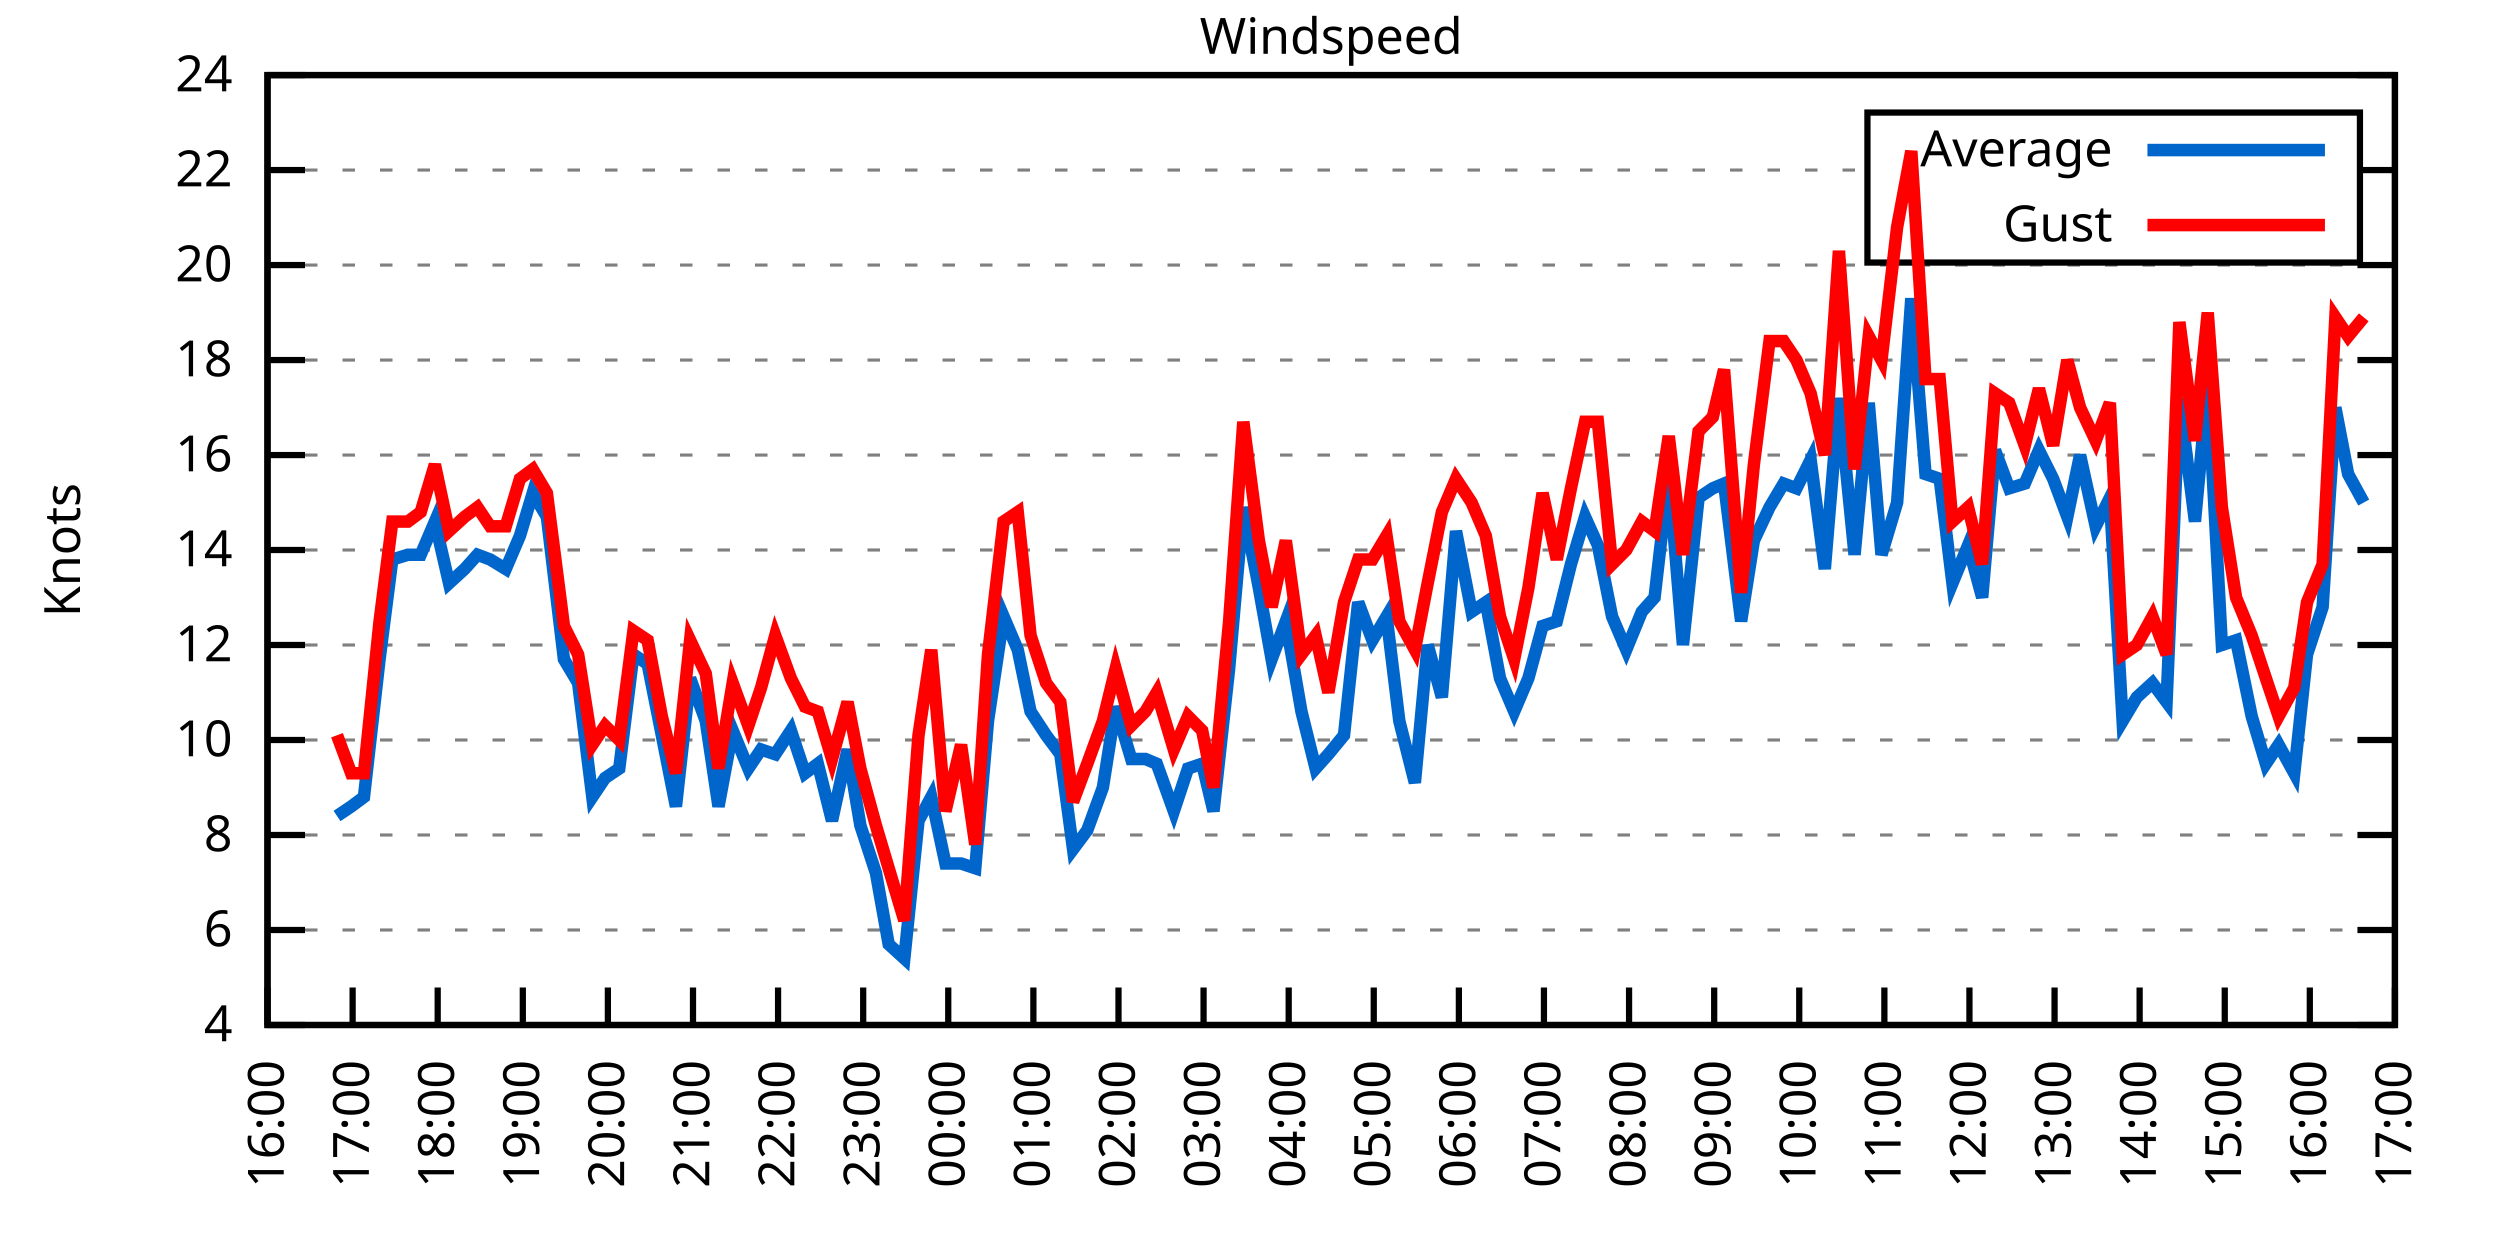
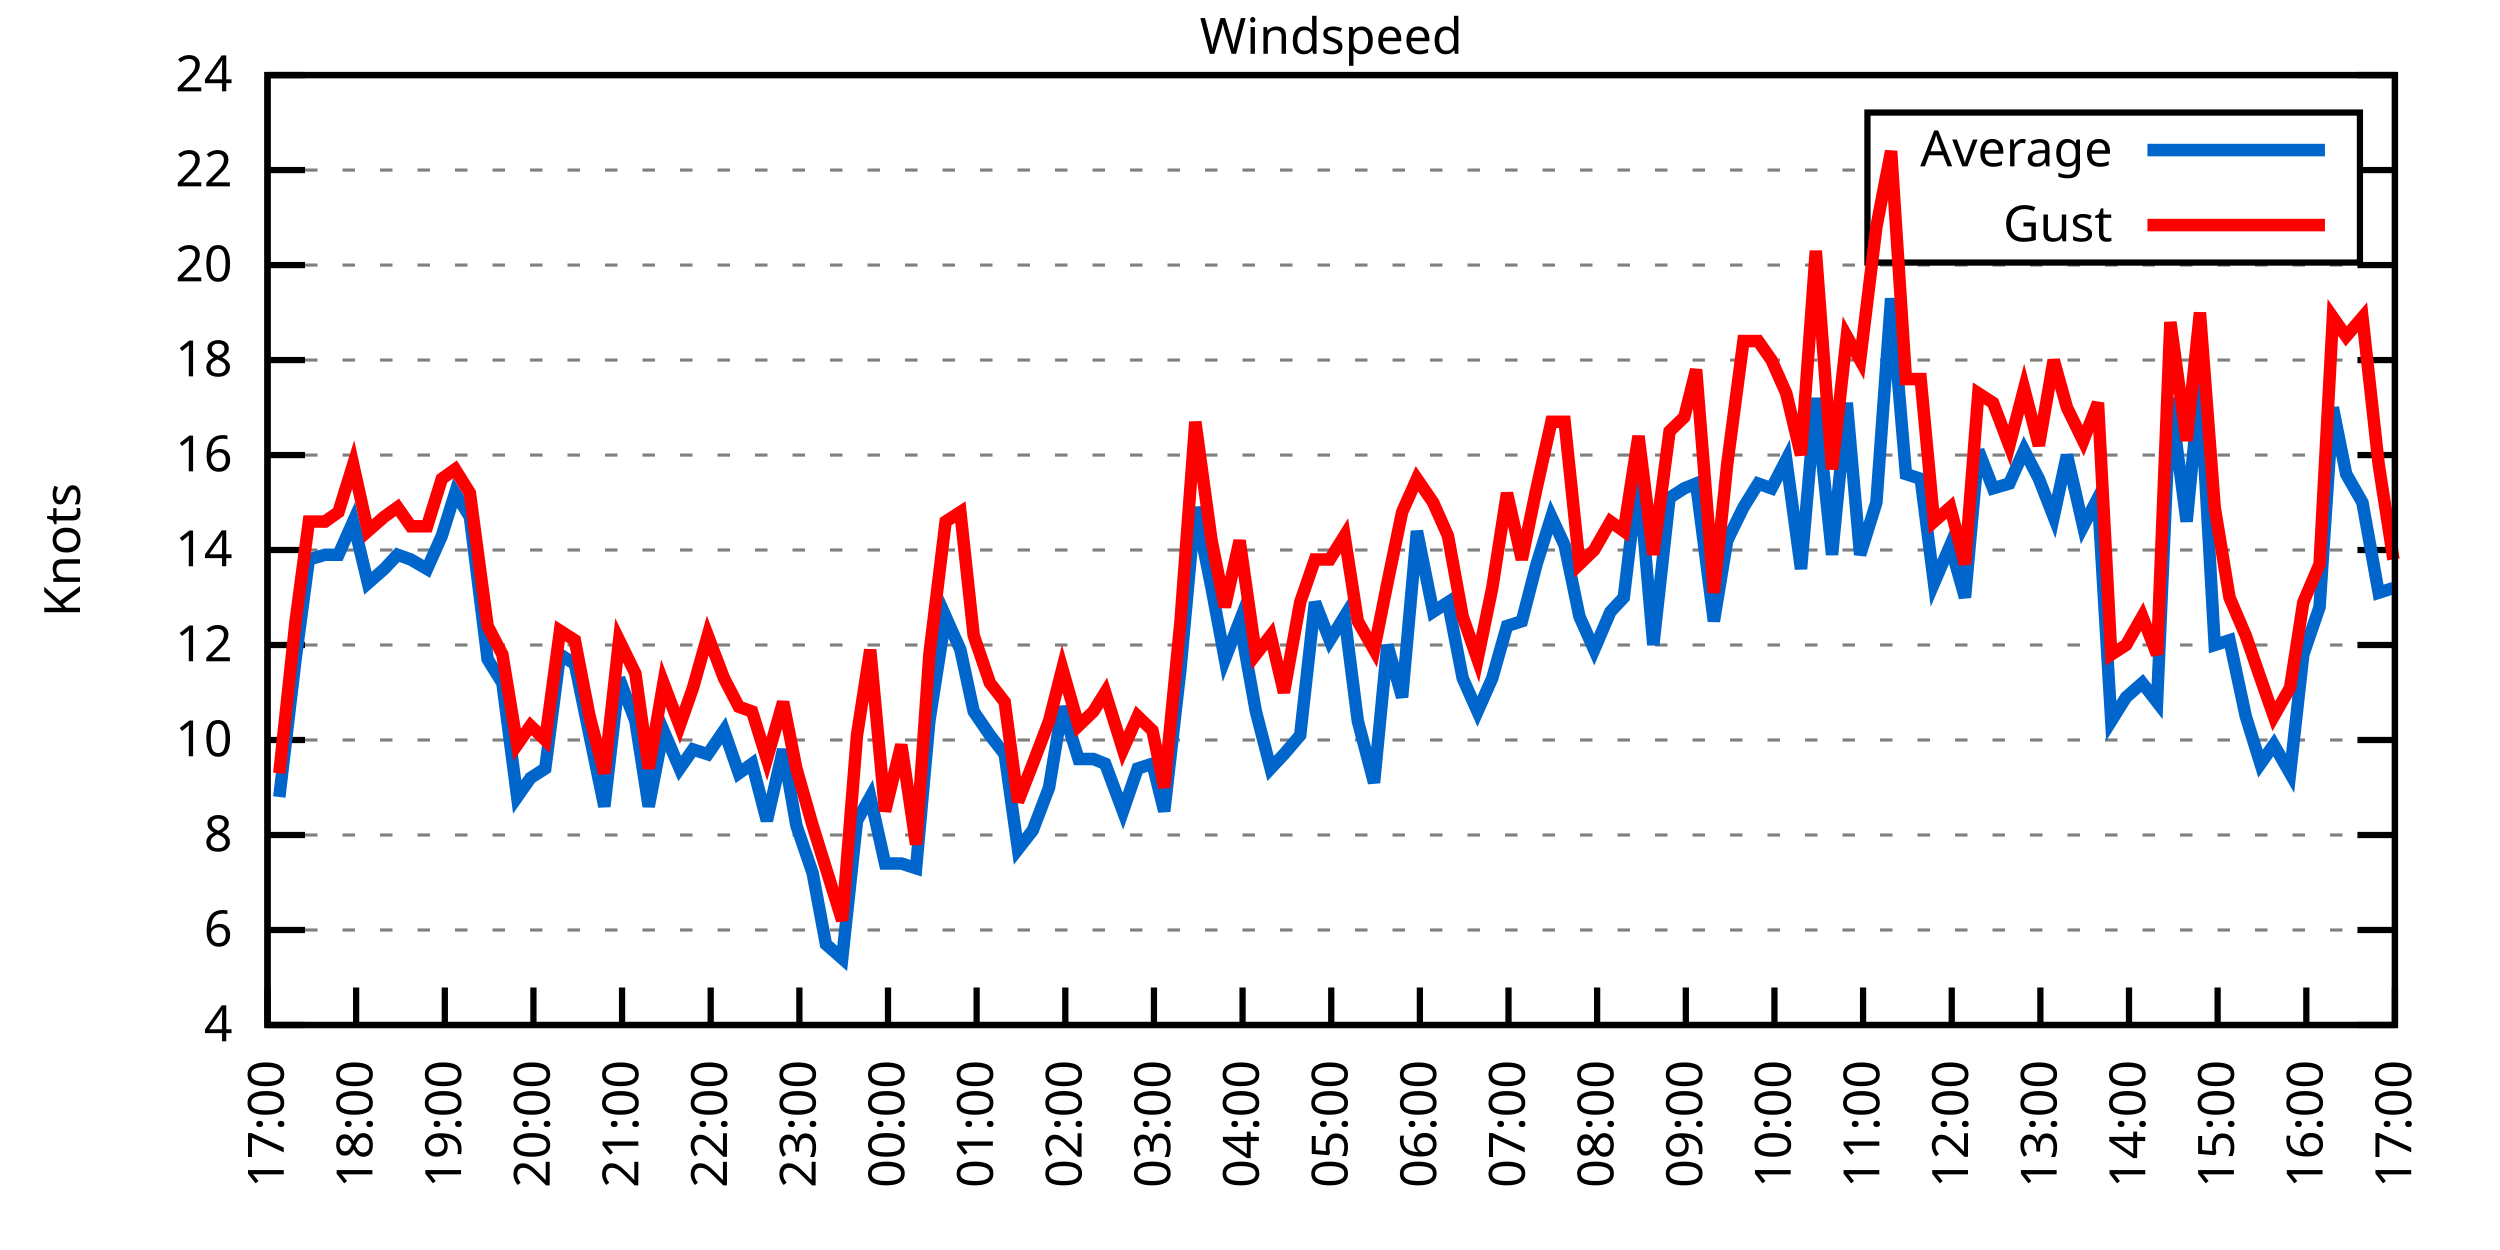
<svg xmlns="http://www.w3.org/2000/svg" xmlns:xlink="http://www.w3.org/1999/xlink" width="400" height="200" viewBox="0 0 400 200">
  <g id="gnuplot_canvas">
    <rect x="0" y="0" width="400" height="200" fill="none" />
    <defs>
      <circle id="gpDot" r="0.5" stroke-width="0.5" stroke="currentColor" />
      <path id="gpPt0" stroke-width="0.333" stroke="currentColor" d="M-1,0 h2 M0,-1 v2" />
      <path id="gpPt1" stroke-width="0.333" stroke="currentColor" d="M-1,-1 L1,1 M1,-1 L-1,1" />
      <path id="gpPt2" stroke-width="0.333" stroke="currentColor" d="M-1,0 L1,0 M0,-1 L0,1 M-1,-1 L1,1 M-1,1 L1,-1" />
      <rect id="gpPt3" stroke-width="0.333" stroke="currentColor" x="-1" y="-1" width="2" height="2" />
      <rect id="gpPt4" stroke-width="0.333" stroke="currentColor" fill="currentColor" x="-1" y="-1" width="2" height="2" />
      <circle id="gpPt5" stroke-width="0.333" stroke="currentColor" cx="0" cy="0" r="1" />
      <use xlink:href="#gpPt5" id="gpPt6" fill="currentColor" stroke="none" />
      <path id="gpPt7" stroke-width="0.333" stroke="currentColor" d="M0,-1.33 L-1.33,0.67 L1.33,0.67 z" />
      <use xlink:href="#gpPt7" id="gpPt8" fill="currentColor" stroke="none" />
      <use xlink:href="#gpPt7" id="gpPt9" stroke="currentColor" transform="rotate(180)" />
      <use xlink:href="#gpPt9" id="gpPt10" fill="currentColor" stroke="none" />
      <use xlink:href="#gpPt3" id="gpPt11" stroke="currentColor" transform="rotate(45)" />
      <use xlink:href="#gpPt11" id="gpPt12" fill="currentColor" stroke="none" />
      <path id="gpPt13" stroke-width="0.333" stroke="currentColor" d="M0,1.330 L1.265,0.411 L0.782,-1.067 L-0.782,-1.076 L-1.265,0.411 z" />
      <use xlink:href="#gpPt13" id="gpPt14" fill="currentColor" stroke="none" />
      <filter id="textbox" filterUnits="objectBoundingBox" x="0" y="0" height="1" width="1">
        <feFlood flood-color="white" flood-opacity="1" result="bgnd" />
        <feComposite in="SourceGraphic" in2="bgnd" operator="atop" />
      </filter>
      <filter id="greybox" filterUnits="objectBoundingBox" x="0" y="0" height="1" width="1">
        <feFlood flood-color="lightgrey" flood-opacity="1" result="grey" />
        <feComposite in="SourceGraphic" in2="grey" operator="atop" />
      </filter>
    </defs>
    <g fill="none" color="white" stroke="currentColor" stroke-width="1.00" stroke-linecap="butt" stroke-linejoin="miter">
</g>
    <g fill="none" color="black" stroke="currentColor" stroke-width="1.00" stroke-linecap="butt" stroke-linejoin="miter">
      <g stroke="none" shape-rendering="crispEdges">
        <polygon fill="rgb(255, 255, 255)" points="42.80,164.00 383.18,164.00 383.18,12.02 42.80,12.02 " />
      </g>
    </g>
    <g fill="none" color="black" stroke="currentColor" stroke-width="1.00" stroke-linecap="butt" stroke-linejoin="miter">
</g>
    <g fill="none" color="black" stroke="black" stroke-width="0.50" stroke-linecap="butt" stroke-linejoin="miter">
</g>
    <g fill="none" color="gray" stroke="currentColor" stroke-width="0.50" stroke-linecap="butt" stroke-linejoin="miter">
      <path stroke="gray" stroke-dasharray="2,4" class="gridline" d="M42.80,164.00 L383.19,164.00  " />
    </g>
    <g fill="none" color="gray" stroke="gray" stroke-width="1.00" stroke-linecap="butt" stroke-linejoin="miter">
</g>
    <g fill="none" color="black" stroke="currentColor" stroke-width="1.00" stroke-linecap="butt" stroke-linejoin="miter">
      <path stroke="black" d="M42.80,164.00 L48.80,164.00 M383.19,164.00 L377.19,164.00  " />
      <g transform="translate(37.20,166.60)" stroke="none" fill="black" font-family="Sans" font-size="8.00" text-anchor="end">
        <text>
          <tspan font-family="Sans"> 4</tspan>
        </text>
      </g>
    </g>
    <g fill="none" color="black" stroke="currentColor" stroke-width="1.00" stroke-linecap="butt" stroke-linejoin="miter">
</g>
    <g fill="none" color="black" stroke="black" stroke-width="0.50" stroke-linecap="butt" stroke-linejoin="miter">
</g>
    <g fill="none" color="gray" stroke="currentColor" stroke-width="0.50" stroke-linecap="butt" stroke-linejoin="miter">
      <path stroke="gray" stroke-dasharray="2,4" class="gridline" d="M42.80,148.80 L383.19,148.80  " />
    </g>
    <g fill="none" color="gray" stroke="gray" stroke-width="1.00" stroke-linecap="butt" stroke-linejoin="miter">
</g>
    <g fill="none" color="black" stroke="currentColor" stroke-width="1.00" stroke-linecap="butt" stroke-linejoin="miter">
      <path stroke="black" d="M42.80,148.80 L48.80,148.80 M383.19,148.80 L377.19,148.80  " />
      <g transform="translate(37.20,151.40)" stroke="none" fill="black" font-family="Sans" font-size="8.00" text-anchor="end">
        <text>
          <tspan font-family="Sans"> 6</tspan>
        </text>
      </g>
    </g>
    <g fill="none" color="black" stroke="currentColor" stroke-width="1.00" stroke-linecap="butt" stroke-linejoin="miter">
</g>
    <g fill="none" color="black" stroke="black" stroke-width="0.50" stroke-linecap="butt" stroke-linejoin="miter">
</g>
    <g fill="none" color="gray" stroke="currentColor" stroke-width="0.50" stroke-linecap="butt" stroke-linejoin="miter">
      <path stroke="gray" stroke-dasharray="2,4" class="gridline" d="M42.80,133.60 L383.19,133.60  " />
    </g>
    <g fill="none" color="gray" stroke="gray" stroke-width="1.00" stroke-linecap="butt" stroke-linejoin="miter">
</g>
    <g fill="none" color="black" stroke="currentColor" stroke-width="1.00" stroke-linecap="butt" stroke-linejoin="miter">
      <path stroke="black" d="M42.80,133.60 L48.80,133.60 M383.19,133.60 L377.19,133.60  " />
      <g transform="translate(37.20,136.20)" stroke="none" fill="black" font-family="Sans" font-size="8.00" text-anchor="end">
        <text>
          <tspan font-family="Sans"> 8</tspan>
        </text>
      </g>
    </g>
    <g fill="none" color="black" stroke="currentColor" stroke-width="1.00" stroke-linecap="butt" stroke-linejoin="miter">
</g>
    <g fill="none" color="black" stroke="black" stroke-width="0.50" stroke-linecap="butt" stroke-linejoin="miter">
</g>
    <g fill="none" color="gray" stroke="currentColor" stroke-width="0.50" stroke-linecap="butt" stroke-linejoin="miter">
      <path stroke="gray" stroke-dasharray="2,4" class="gridline" d="M42.80,118.40 L383.19,118.40  " />
    </g>
    <g fill="none" color="gray" stroke="gray" stroke-width="1.00" stroke-linecap="butt" stroke-linejoin="miter">
</g>
    <g fill="none" color="black" stroke="currentColor" stroke-width="1.00" stroke-linecap="butt" stroke-linejoin="miter">
      <path stroke="black" d="M42.80,118.40 L48.80,118.40 M383.19,118.40 L377.19,118.40  " />
      <g transform="translate(37.20,121.00)" stroke="none" fill="black" font-family="Sans" font-size="8.00" text-anchor="end">
        <text>
          <tspan font-family="Sans"> 10</tspan>
        </text>
      </g>
    </g>
    <g fill="none" color="black" stroke="currentColor" stroke-width="1.00" stroke-linecap="butt" stroke-linejoin="miter">
</g>
    <g fill="none" color="black" stroke="black" stroke-width="0.50" stroke-linecap="butt" stroke-linejoin="miter">
</g>
    <g fill="none" color="gray" stroke="currentColor" stroke-width="0.50" stroke-linecap="butt" stroke-linejoin="miter">
      <path stroke="gray" stroke-dasharray="2,4" class="gridline" d="M42.80,103.20 L383.19,103.20  " />
    </g>
    <g fill="none" color="gray" stroke="gray" stroke-width="1.00" stroke-linecap="butt" stroke-linejoin="miter">
</g>
    <g fill="none" color="black" stroke="currentColor" stroke-width="1.00" stroke-linecap="butt" stroke-linejoin="miter">
      <path stroke="black" d="M42.80,103.20 L48.80,103.20 M383.19,103.20 L377.19,103.20  " />
      <g transform="translate(37.20,105.80)" stroke="none" fill="black" font-family="Sans" font-size="8.00" text-anchor="end">
        <text>
          <tspan font-family="Sans"> 12</tspan>
        </text>
      </g>
    </g>
    <g fill="none" color="black" stroke="currentColor" stroke-width="1.00" stroke-linecap="butt" stroke-linejoin="miter">
</g>
    <g fill="none" color="black" stroke="black" stroke-width="0.50" stroke-linecap="butt" stroke-linejoin="miter">
</g>
    <g fill="none" color="gray" stroke="currentColor" stroke-width="0.50" stroke-linecap="butt" stroke-linejoin="miter">
      <path stroke="gray" stroke-dasharray="2,4" class="gridline" d="M42.80,88.00 L383.19,88.00  " />
    </g>
    <g fill="none" color="gray" stroke="gray" stroke-width="1.00" stroke-linecap="butt" stroke-linejoin="miter">
</g>
    <g fill="none" color="black" stroke="currentColor" stroke-width="1.00" stroke-linecap="butt" stroke-linejoin="miter">
      <path stroke="black" d="M42.80,88.00 L48.80,88.00 M383.19,88.00 L377.19,88.00  " />
      <g transform="translate(37.20,90.60)" stroke="none" fill="black" font-family="Sans" font-size="8.00" text-anchor="end">
        <text>
          <tspan font-family="Sans"> 14</tspan>
        </text>
      </g>
    </g>
    <g fill="none" color="black" stroke="currentColor" stroke-width="1.00" stroke-linecap="butt" stroke-linejoin="miter">
</g>
    <g fill="none" color="black" stroke="black" stroke-width="0.50" stroke-linecap="butt" stroke-linejoin="miter">
</g>
    <g fill="none" color="gray" stroke="currentColor" stroke-width="0.50" stroke-linecap="butt" stroke-linejoin="miter">
      <path stroke="gray" stroke-dasharray="2,4" class="gridline" d="M42.80,72.81 L383.19,72.81  " />
    </g>
    <g fill="none" color="gray" stroke="gray" stroke-width="1.00" stroke-linecap="butt" stroke-linejoin="miter">
</g>
    <g fill="none" color="black" stroke="currentColor" stroke-width="1.00" stroke-linecap="butt" stroke-linejoin="miter">
      <path stroke="black" d="M42.80,72.81 L48.80,72.81 M383.19,72.81 L377.19,72.81  " />
      <g transform="translate(37.20,75.41)" stroke="none" fill="black" font-family="Sans" font-size="8.00" text-anchor="end">
        <text>
          <tspan font-family="Sans"> 16</tspan>
        </text>
      </g>
    </g>
    <g fill="none" color="black" stroke="currentColor" stroke-width="1.00" stroke-linecap="butt" stroke-linejoin="miter">
</g>
    <g fill="none" color="black" stroke="black" stroke-width="0.50" stroke-linecap="butt" stroke-linejoin="miter">
</g>
    <g fill="none" color="gray" stroke="currentColor" stroke-width="0.50" stroke-linecap="butt" stroke-linejoin="miter">
      <path stroke="gray" stroke-dasharray="2,4" class="gridline" d="M42.80,57.61 L383.19,57.61  " />
    </g>
    <g fill="none" color="gray" stroke="gray" stroke-width="1.00" stroke-linecap="butt" stroke-linejoin="miter">
</g>
    <g fill="none" color="black" stroke="currentColor" stroke-width="1.00" stroke-linecap="butt" stroke-linejoin="miter">
      <path stroke="black" d="M42.80,57.61 L48.80,57.61 M383.19,57.61 L377.19,57.61  " />
      <g transform="translate(37.20,60.21)" stroke="none" fill="black" font-family="Sans" font-size="8.00" text-anchor="end">
        <text>
          <tspan font-family="Sans"> 18</tspan>
        </text>
      </g>
    </g>
    <g fill="none" color="black" stroke="currentColor" stroke-width="1.00" stroke-linecap="butt" stroke-linejoin="miter">
</g>
    <g fill="none" color="black" stroke="black" stroke-width="0.50" stroke-linecap="butt" stroke-linejoin="miter">
</g>
    <g fill="none" color="gray" stroke="currentColor" stroke-width="0.50" stroke-linecap="butt" stroke-linejoin="miter">
      <path stroke="gray" stroke-dasharray="2,4" class="gridline" d="M42.80,42.41 L383.19,42.41  " />
    </g>
    <g fill="none" color="gray" stroke="gray" stroke-width="1.00" stroke-linecap="butt" stroke-linejoin="miter">
</g>
    <g fill="none" color="black" stroke="currentColor" stroke-width="1.00" stroke-linecap="butt" stroke-linejoin="miter">
      <path stroke="black" d="M42.80,42.41 L48.80,42.41 M383.19,42.41 L377.19,42.41  " />
      <g transform="translate(37.20,45.01)" stroke="none" fill="black" font-family="Sans" font-size="8.00" text-anchor="end">
        <text>
          <tspan font-family="Sans"> 20</tspan>
        </text>
      </g>
    </g>
    <g fill="none" color="black" stroke="currentColor" stroke-width="1.00" stroke-linecap="butt" stroke-linejoin="miter">
</g>
    <g fill="none" color="black" stroke="black" stroke-width="0.50" stroke-linecap="butt" stroke-linejoin="miter">
</g>
    <g fill="none" color="gray" stroke="currentColor" stroke-width="0.50" stroke-linecap="butt" stroke-linejoin="miter">
      <path stroke="gray" stroke-dasharray="2,4" class="gridline" d="M42.80,27.21 L298.79,27.21 M377.59,27.21 L383.19,27.21  " />
    </g>
    <g fill="none" color="gray" stroke="gray" stroke-width="1.00" stroke-linecap="butt" stroke-linejoin="miter">
</g>
    <g fill="none" color="black" stroke="currentColor" stroke-width="1.00" stroke-linecap="butt" stroke-linejoin="miter">
      <path stroke="black" d="M42.80,27.21 L48.80,27.21 M383.19,27.21 L377.19,27.21  " />
      <g transform="translate(37.20,29.81)" stroke="none" fill="black" font-family="Sans" font-size="8.00" text-anchor="end">
        <text>
          <tspan font-family="Sans"> 22</tspan>
        </text>
      </g>
    </g>
    <g fill="none" color="black" stroke="currentColor" stroke-width="1.00" stroke-linecap="butt" stroke-linejoin="miter">
</g>
    <g fill="none" color="black" stroke="black" stroke-width="0.50" stroke-linecap="butt" stroke-linejoin="miter">
</g>
    <g fill="none" color="gray" stroke="currentColor" stroke-width="0.50" stroke-linecap="butt" stroke-linejoin="miter">
      <path stroke="gray" stroke-dasharray="2,4" class="gridline" d="M42.80,12.01 L383.19,12.01  " />
    </g>
    <g fill="none" color="gray" stroke="gray" stroke-width="1.00" stroke-linecap="butt" stroke-linejoin="miter">
</g>
    <g fill="none" color="black" stroke="currentColor" stroke-width="1.00" stroke-linecap="butt" stroke-linejoin="miter">
      <path stroke="black" d="M42.80,12.01 L48.80,12.01 M383.19,12.01 L377.19,12.01  " />
      <g transform="translate(37.20,14.61)" stroke="none" fill="black" font-family="Sans" font-size="8.00" text-anchor="end">
        <text>
          <tspan font-family="Sans"> 24</tspan>
        </text>
      </g>
    </g>
    <g fill="none" color="black" stroke="currentColor" stroke-width="1.00" stroke-linecap="butt" stroke-linejoin="miter">
      <path stroke="black" d="M42.80,164.00 L42.80,158.00  " />
      <g transform="translate(45.40,169.60) rotate(270.00)" stroke="none" fill="black" font-family="Sans" font-size="8.00" text-anchor="end">
        <text>
-           <tspan font-family="Sans">16:00</tspan>
-         </text>
-       </g>
-     </g>
-     <g fill="none" color="black" stroke="currentColor" stroke-width="1.00" stroke-linecap="butt" stroke-linejoin="miter">
-       <path stroke="black" d="M56.42,164.00 L56.42,158.00  " />
-       <g transform="translate(59.02,169.60) rotate(270.00)" stroke="none" fill="black" font-family="Sans" font-size="8.00" text-anchor="end">
-         <text>
          <tspan font-family="Sans">17:00</tspan>
        </text>
      </g>
    </g>
    <g fill="none" color="black" stroke="currentColor" stroke-width="1.00" stroke-linecap="butt" stroke-linejoin="miter">
-       <path stroke="black" d="M70.03,164.00 L70.03,158.00  " />
-       <g transform="translate(72.63,169.60) rotate(270.00)" stroke="none" fill="black" font-family="Sans" font-size="8.00" text-anchor="end">
+       <path stroke="black" d="M56.98,164.00 L56.98,158.00  " />
+       <g transform="translate(59.58,169.60) rotate(270.00)" stroke="none" fill="black" font-family="Sans" font-size="8.00" text-anchor="end">
        <text>
          <tspan font-family="Sans">18:00</tspan>
        </text>
      </g>
    </g>
    <g fill="none" color="black" stroke="currentColor" stroke-width="1.00" stroke-linecap="butt" stroke-linejoin="miter">
-       <path stroke="black" d="M83.65,164.00 L83.65,158.00  " />
-       <g transform="translate(86.25,169.60) rotate(270.00)" stroke="none" fill="black" font-family="Sans" font-size="8.00" text-anchor="end">
+       <path stroke="black" d="M71.17,164.00 L71.17,158.00  " />
+       <g transform="translate(73.77,169.60) rotate(270.00)" stroke="none" fill="black" font-family="Sans" font-size="8.00" text-anchor="end">
        <text>
          <tspan font-family="Sans">19:00</tspan>
        </text>
      </g>
    </g>
    <g fill="none" color="black" stroke="currentColor" stroke-width="1.00" stroke-linecap="butt" stroke-linejoin="miter">
-       <path stroke="black" d="M97.26,164.00 L97.26,158.00  " />
-       <g transform="translate(99.86,169.60) rotate(270.00)" stroke="none" fill="black" font-family="Sans" font-size="8.00" text-anchor="end">
+       <path stroke="black" d="M85.35,164.00 L85.35,158.00  " />
+       <g transform="translate(87.95,169.60) rotate(270.00)" stroke="none" fill="black" font-family="Sans" font-size="8.00" text-anchor="end">
        <text>
          <tspan font-family="Sans">20:00</tspan>
        </text>
      </g>
    </g>
    <g fill="none" color="black" stroke="currentColor" stroke-width="1.00" stroke-linecap="butt" stroke-linejoin="miter">
-       <path stroke="black" d="M110.88,164.00 L110.88,158.00  " />
-       <g transform="translate(113.48,169.60) rotate(270.00)" stroke="none" fill="black" font-family="Sans" font-size="8.00" text-anchor="end">
+       <path stroke="black" d="M99.53,164.00 L99.53,158.00  " />
+       <g transform="translate(102.13,169.60) rotate(270.00)" stroke="none" fill="black" font-family="Sans" font-size="8.00" text-anchor="end">
        <text>
          <tspan font-family="Sans">21:00</tspan>
        </text>
      </g>
    </g>
    <g fill="none" color="black" stroke="currentColor" stroke-width="1.00" stroke-linecap="butt" stroke-linejoin="miter">
-       <path stroke="black" d="M124.49,164.00 L124.49,158.00  " />
-       <g transform="translate(127.09,169.60) rotate(270.00)" stroke="none" fill="black" font-family="Sans" font-size="8.00" text-anchor="end">
+       <path stroke="black" d="M113.71,164.00 L113.71,158.00  " />
+       <g transform="translate(116.31,169.60) rotate(270.00)" stroke="none" fill="black" font-family="Sans" font-size="8.00" text-anchor="end">
        <text>
          <tspan font-family="Sans">22:00</tspan>
        </text>
      </g>
    </g>
    <g fill="none" color="black" stroke="currentColor" stroke-width="1.00" stroke-linecap="butt" stroke-linejoin="miter">
-       <path stroke="black" d="M138.11,164.00 L138.11,158.00  " />
-       <g transform="translate(140.71,169.60) rotate(270.00)" stroke="none" fill="black" font-family="Sans" font-size="8.00" text-anchor="end">
+       <path stroke="black" d="M127.90,164.00 L127.90,158.00  " />
+       <g transform="translate(130.50,169.60) rotate(270.00)" stroke="none" fill="black" font-family="Sans" font-size="8.00" text-anchor="end">
        <text>
          <tspan font-family="Sans">23:00</tspan>
        </text>
      </g>
    </g>
    <g fill="none" color="black" stroke="currentColor" stroke-width="1.00" stroke-linecap="butt" stroke-linejoin="miter">
-       <path stroke="black" d="M151.72,164.00 L151.72,158.00  " />
-       <g transform="translate(154.32,169.60) rotate(270.00)" stroke="none" fill="black" font-family="Sans" font-size="8.00" text-anchor="end">
+       <path stroke="black" d="M142.08,164.00 L142.08,158.00  " />
+       <g transform="translate(144.68,169.60) rotate(270.00)" stroke="none" fill="black" font-family="Sans" font-size="8.00" text-anchor="end">
        <text>
          <tspan font-family="Sans">00:00</tspan>
        </text>
      </g>
    </g>
    <g fill="none" color="black" stroke="currentColor" stroke-width="1.00" stroke-linecap="butt" stroke-linejoin="miter">
-       <path stroke="black" d="M165.34,164.00 L165.34,158.00  " />
-       <g transform="translate(167.94,169.60) rotate(270.00)" stroke="none" fill="black" font-family="Sans" font-size="8.00" text-anchor="end">
+       <path stroke="black" d="M156.26,164.00 L156.26,158.00  " />
+       <g transform="translate(158.86,169.60) rotate(270.00)" stroke="none" fill="black" font-family="Sans" font-size="8.00" text-anchor="end">
        <text>
          <tspan font-family="Sans">01:00</tspan>
        </text>
      </g>
    </g>
    <g fill="none" color="black" stroke="currentColor" stroke-width="1.00" stroke-linecap="butt" stroke-linejoin="miter">
-       <path stroke="black" d="M178.96,164.00 L178.96,158.00  " />
-       <g transform="translate(181.56,169.60) rotate(270.00)" stroke="none" fill="black" font-family="Sans" font-size="8.00" text-anchor="end">
+       <path stroke="black" d="M170.45,164.00 L170.45,158.00  " />
+       <g transform="translate(173.05,169.60) rotate(270.00)" stroke="none" fill="black" font-family="Sans" font-size="8.00" text-anchor="end">
        <text>
          <tspan font-family="Sans">02:00</tspan>
        </text>
      </g>
    </g>
    <g fill="none" color="black" stroke="currentColor" stroke-width="1.00" stroke-linecap="butt" stroke-linejoin="miter">
-       <path stroke="black" d="M192.57,164.00 L192.57,158.00  " />
-       <g transform="translate(195.17,169.60) rotate(270.00)" stroke="none" fill="black" font-family="Sans" font-size="8.00" text-anchor="end">
+       <path stroke="black" d="M184.63,164.00 L184.63,158.00  " />
+       <g transform="translate(187.23,169.60) rotate(270.00)" stroke="none" fill="black" font-family="Sans" font-size="8.00" text-anchor="end">
        <text>
          <tspan font-family="Sans">03:00</tspan>
        </text>
      </g>
    </g>
    <g fill="none" color="black" stroke="currentColor" stroke-width="1.00" stroke-linecap="butt" stroke-linejoin="miter">
-       <path stroke="black" d="M206.19,164.00 L206.19,158.00  " />
-       <g transform="translate(208.79,169.60) rotate(270.00)" stroke="none" fill="black" font-family="Sans" font-size="8.00" text-anchor="end">
+       <path stroke="black" d="M198.81,164.00 L198.81,158.00  " />
+       <g transform="translate(201.41,169.60) rotate(270.00)" stroke="none" fill="black" font-family="Sans" font-size="8.00" text-anchor="end">
        <text>
          <tspan font-family="Sans">04:00</tspan>
        </text>
      </g>
    </g>
    <g fill="none" color="black" stroke="currentColor" stroke-width="1.00" stroke-linecap="butt" stroke-linejoin="miter">
-       <path stroke="black" d="M219.80,164.00 L219.80,158.00  " />
-       <g transform="translate(222.40,169.60) rotate(270.00)" stroke="none" fill="black" font-family="Sans" font-size="8.00" text-anchor="end">
+       <path stroke="black" d="M213.00,164.00 L213.00,158.00  " />
+       <g transform="translate(215.60,169.60) rotate(270.00)" stroke="none" fill="black" font-family="Sans" font-size="8.00" text-anchor="end">
        <text>
          <tspan font-family="Sans">05:00</tspan>
        </text>
      </g>
    </g>
    <g fill="none" color="black" stroke="currentColor" stroke-width="1.00" stroke-linecap="butt" stroke-linejoin="miter">
-       <path stroke="black" d="M233.42,164.00 L233.42,158.00  " />
-       <g transform="translate(236.02,169.60) rotate(270.00)" stroke="none" fill="black" font-family="Sans" font-size="8.00" text-anchor="end">
+       <path stroke="black" d="M227.18,164.00 L227.18,158.00  " />
+       <g transform="translate(229.78,169.60) rotate(270.00)" stroke="none" fill="black" font-family="Sans" font-size="8.00" text-anchor="end">
        <text>
          <tspan font-family="Sans">06:00</tspan>
        </text>
      </g>
    </g>
    <g fill="none" color="black" stroke="currentColor" stroke-width="1.00" stroke-linecap="butt" stroke-linejoin="miter">
-       <path stroke="black" d="M247.03,164.00 L247.03,158.00  " />
-       <g transform="translate(249.63,169.60) rotate(270.00)" stroke="none" fill="black" font-family="Sans" font-size="8.00" text-anchor="end">
+       <path stroke="black" d="M241.36,164.00 L241.36,158.00  " />
+       <g transform="translate(243.96,169.60) rotate(270.00)" stroke="none" fill="black" font-family="Sans" font-size="8.00" text-anchor="end">
        <text>
          <tspan font-family="Sans">07:00</tspan>
        </text>
      </g>
    </g>
    <g fill="none" color="black" stroke="currentColor" stroke-width="1.00" stroke-linecap="butt" stroke-linejoin="miter">
-       <path stroke="black" d="M260.65,164.00 L260.65,158.00  " />
-       <g transform="translate(263.25,169.60) rotate(270.00)" stroke="none" fill="black" font-family="Sans" font-size="8.00" text-anchor="end">
+       <path stroke="black" d="M255.54,164.00 L255.54,158.00  " />
+       <g transform="translate(258.14,169.60) rotate(270.00)" stroke="none" fill="black" font-family="Sans" font-size="8.00" text-anchor="end">
        <text>
          <tspan font-family="Sans">08:00</tspan>
        </text>
      </g>
    </g>
    <g fill="none" color="black" stroke="currentColor" stroke-width="1.00" stroke-linecap="butt" stroke-linejoin="miter">
-       <path stroke="black" d="M274.27,164.00 L274.27,158.00  " />
-       <g transform="translate(276.87,169.60) rotate(270.00)" stroke="none" fill="black" font-family="Sans" font-size="8.00" text-anchor="end">
+       <path stroke="black" d="M269.73,164.00 L269.73,158.00  " />
+       <g transform="translate(272.33,169.60) rotate(270.00)" stroke="none" fill="black" font-family="Sans" font-size="8.00" text-anchor="end">
        <text>
          <tspan font-family="Sans">09:00</tspan>
        </text>
      </g>
    </g>
    <g fill="none" color="black" stroke="currentColor" stroke-width="1.00" stroke-linecap="butt" stroke-linejoin="miter">
-       <path stroke="black" d="M287.88,164.00 L287.88,158.00  " />
-       <g transform="translate(290.48,169.60) rotate(270.00)" stroke="none" fill="black" font-family="Sans" font-size="8.00" text-anchor="end">
+       <path stroke="black" d="M283.91,164.00 L283.91,158.00  " />
+       <g transform="translate(286.51,169.60) rotate(270.00)" stroke="none" fill="black" font-family="Sans" font-size="8.00" text-anchor="end">
        <text>
          <tspan font-family="Sans">10:00</tspan>
        </text>
      </g>
    </g>
    <g fill="none" color="black" stroke="currentColor" stroke-width="1.00" stroke-linecap="butt" stroke-linejoin="miter">
-       <path stroke="black" d="M301.50,164.00 L301.50,158.00  " />
-       <g transform="translate(304.10,169.60) rotate(270.00)" stroke="none" fill="black" font-family="Sans" font-size="8.00" text-anchor="end">
+       <path stroke="black" d="M298.09,164.00 L298.09,158.00  " />
+       <g transform="translate(300.69,169.60) rotate(270.00)" stroke="none" fill="black" font-family="Sans" font-size="8.00" text-anchor="end">
        <text>
          <tspan font-family="Sans">11:00</tspan>
        </text>
      </g>
    </g>
    <g fill="none" color="black" stroke="currentColor" stroke-width="1.00" stroke-linecap="butt" stroke-linejoin="miter">
-       <path stroke="black" d="M315.11,164.00 L315.11,158.00  " />
-       <g transform="translate(317.71,169.60) rotate(270.00)" stroke="none" fill="black" font-family="Sans" font-size="8.00" text-anchor="end">
+       <path stroke="black" d="M312.28,164.00 L312.28,158.00  " />
+       <g transform="translate(314.88,169.60) rotate(270.00)" stroke="none" fill="black" font-family="Sans" font-size="8.00" text-anchor="end">
        <text>
          <tspan font-family="Sans">12:00</tspan>
        </text>
      </g>
    </g>
    <g fill="none" color="black" stroke="currentColor" stroke-width="1.00" stroke-linecap="butt" stroke-linejoin="miter">
-       <path stroke="black" d="M328.73,164.00 L328.73,158.00  " />
-       <g transform="translate(331.33,169.60) rotate(270.00)" stroke="none" fill="black" font-family="Sans" font-size="8.00" text-anchor="end">
+       <path stroke="black" d="M326.46,164.00 L326.46,158.00  " />
+       <g transform="translate(329.06,169.60) rotate(270.00)" stroke="none" fill="black" font-family="Sans" font-size="8.00" text-anchor="end">
        <text>
          <tspan font-family="Sans">13:00</tspan>
        </text>
      </g>
    </g>
    <g fill="none" color="black" stroke="currentColor" stroke-width="1.00" stroke-linecap="butt" stroke-linejoin="miter">
-       <path stroke="black" d="M342.34,164.00 L342.34,158.00  " />
-       <g transform="translate(344.94,169.60) rotate(270.00)" stroke="none" fill="black" font-family="Sans" font-size="8.00" text-anchor="end">
+       <path stroke="black" d="M340.64,164.00 L340.64,158.00  " />
+       <g transform="translate(343.24,169.60) rotate(270.00)" stroke="none" fill="black" font-family="Sans" font-size="8.00" text-anchor="end">
        <text>
          <tspan font-family="Sans">14:00</tspan>
        </text>
      </g>
    </g>
    <g fill="none" color="black" stroke="currentColor" stroke-width="1.00" stroke-linecap="butt" stroke-linejoin="miter">
-       <path stroke="black" d="M355.96,164.00 L355.96,158.00  " />
-       <g transform="translate(358.56,169.60) rotate(270.00)" stroke="none" fill="black" font-family="Sans" font-size="8.00" text-anchor="end">
+       <path stroke="black" d="M354.82,164.00 L354.82,158.00  " />
+       <g transform="translate(357.42,169.60) rotate(270.00)" stroke="none" fill="black" font-family="Sans" font-size="8.00" text-anchor="end">
        <text>
          <tspan font-family="Sans">15:00</tspan>
        </text>
      </g>
    </g>
    <g fill="none" color="black" stroke="currentColor" stroke-width="1.00" stroke-linecap="butt" stroke-linejoin="miter">
-       <path stroke="black" d="M369.57,164.00 L369.57,158.00  " />
-       <g transform="translate(372.17,169.60) rotate(270.00)" stroke="none" fill="black" font-family="Sans" font-size="8.00" text-anchor="end">
+       <path stroke="black" d="M369.01,164.00 L369.01,158.00  " />
+       <g transform="translate(371.61,169.60) rotate(270.00)" stroke="none" fill="black" font-family="Sans" font-size="8.00" text-anchor="end">
        <text>
          <tspan font-family="Sans">16:00</tspan>
        </text>
      </g>
    </g>
    <g fill="none" color="black" stroke="currentColor" stroke-width="1.00" stroke-linecap="butt" stroke-linejoin="miter">
      <path stroke="black" d="M383.19,164.00 L383.19,158.00  " />
      <g transform="translate(385.79,169.60) rotate(270.00)" stroke="none" fill="black" font-family="Sans" font-size="8.00" text-anchor="end">
        <text>
          <tspan font-family="Sans">17:00</tspan>
        </text>
      </g>
    </g>
    <g fill="none" color="black" stroke="currentColor" stroke-width="1.00" stroke-linecap="butt" stroke-linejoin="miter">
</g>
    <g fill="none" color="black" stroke="currentColor" stroke-width="1.00" stroke-linecap="butt" stroke-linejoin="miter">
      <path stroke="black" d="M42.80,12.01 L42.80,164.00 L383.19,164.00 L383.19,12.01 L42.80,12.01 Z  " />
    </g>
    <g fill="none" color="black" stroke="currentColor" stroke-width="1.00" stroke-linecap="butt" stroke-linejoin="miter">
</g>
    <g fill="none" color="black" stroke="currentColor" stroke-width="1.00" stroke-linecap="butt" stroke-linejoin="miter">
      <path stroke="black" d="M298.79,42.01 L298.79,18.01 L377.59,18.01 L377.59,42.01 L298.79,42.01 Z  " />
    </g>
    <g id="Windspeed_plot_1">
      <g fill="none" color="white" stroke="black" stroke-width="2.00" stroke-linecap="butt" stroke-linejoin="miter">
</g>
      <g fill="none" color="black" stroke="currentColor" stroke-width="2.00" stroke-linecap="butt" stroke-linejoin="miter">
        <g transform="translate(337.99,26.61)" stroke="none" fill="black" font-family="Sans" font-size="8.00" text-anchor="end">
          <text>
            <tspan font-family="Sans">Average</tspan>
          </text>
        </g>
      </g>
      <g fill="none" color="black" stroke="currentColor" stroke-width="2.00" stroke-linecap="butt" stroke-linejoin="miter">
-         <path stroke="rgb(  0, 102, 204)" d="M343.59,24.01 L371.99,24.01 M53.92,130.56 L56.19,129.04 L58.23,127.52 L60.73,105.48 L62.77,89.52 L65.27,88.76   L67.31,88.76 L69.58,83.45 L71.85,93.32 L74.34,91.04 L76.39,88.76 L78.43,89.52 L80.92,91.04 L83.19,85.73   L85.24,78.89 L87.50,82.69 L90.23,105.48 L92.50,109.28 L94.77,127.52 L96.81,124.48 L99.08,122.96 L101.35,104.72   L103.62,106.24 L105.89,117.64 L108.15,129.04 L110.42,108.52 L112.92,115.36 L114.96,129.04 L117.23,116.88 L119.73,122.96   L121.77,119.92 L124.04,120.68 L126.54,116.88 L128.81,123.72 L130.85,122.20 L133.12,131.32 L135.61,119.92 L137.66,132.08   L140.15,139.68 L142.19,151.08 L144.69,153.36 L146.96,131.32 L149.00,127.52 L151.27,138.16 L153.77,138.16 L156.04,138.92   L158.08,115.36 L160.57,98.64 L162.84,103.96 L164.89,113.84 L167.38,117.64 L169.65,120.68 L171.69,135.88 L173.96,132.84   L176.46,126.00 L178.50,113.08 L181.00,121.44 L183.27,121.44 L185.08,122.20 L187.81,129.80 L190.08,122.96 L192.34,122.20   L194.16,129.80 L196.66,107.00 L198.93,81.17 L201.42,94.08 L203.46,105.48 L205.73,99.40 L208.23,113.84 L210.50,122.96   L212.54,120.68 L215.04,117.64 L217.31,96.36 L219.58,102.44 L221.85,98.64 L223.89,115.36 L226.38,125.24 L228.43,103.20   L230.70,111.56 L232.96,84.97 L235.46,97.88 L237.73,96.36 L240.00,108.52 L242.27,113.84 L244.54,108.52 L246.81,100.16   L249.08,99.40 L251.35,90.28 L253.61,82.69 L255.66,87.25 L257.93,98.64 L260.20,103.96 L262.69,97.88 L264.73,95.60   L267.00,75.85 L269.27,103.20 L271.77,79.65 L274.04,78.13 L275.85,77.37 L278.58,99.40 L280.62,86.49 L283.12,81.17   L285.38,77.37 L287.43,78.13 L289.70,73.57 L291.97,91.04 L294.23,63.69 L296.73,88.76 L299.00,64.45 L301.04,88.76   L303.54,80.41 L305.81,47.73 L308.08,75.85 L310.35,76.61 L312.39,93.32 L314.89,87.25 L317.15,95.60 L319.20,72.05   L321.47,78.13 L323.96,77.37 L326.23,72.05 L328.50,76.61 L330.77,82.69 L332.81,72.81 L335.31,84.21 L337.58,79.65   L339.62,115.36 L341.89,111.56 L344.39,109.28 L346.65,112.32 L348.70,63.69 L351.19,83.45 L353.24,61.41 L355.50,103.20   L357.77,102.44 L360.27,114.60 L362.54,122.20 L364.58,119.16 L367.08,123.72 L369.12,104.72 L371.62,97.12 L373.66,65.21   L375.70,75.85 L378.20,80.41  " />
+         <path stroke="rgb(  0, 102, 204)" d="M343.59,24.01 L371.99,24.01 M44.69,127.52 L47.29,105.48 L49.42,89.52 L52.02,88.76 L54.15,88.76 L56.51,83.45   L58.87,93.32 L61.47,91.04 L63.60,88.76 L65.73,89.52 L68.33,91.04 L70.69,85.73 L72.82,78.89 L75.18,82.69   L78.02,105.48 L80.38,109.28 L82.75,127.52 L84.88,124.48 L87.24,122.96 L89.60,104.72 L91.97,106.24 L94.33,117.64   L96.70,129.04 L99.06,108.52 L101.66,115.36 L103.79,129.04 L106.15,116.88 L108.75,122.96 L110.88,119.92 L113.24,120.68   L115.84,116.88 L118.21,123.72 L120.33,122.20 L122.70,131.32 L125.30,119.92 L127.42,132.08 L130.02,139.68 L132.15,151.08   L134.75,153.36 L137.12,131.32 L139.24,127.52 L141.61,138.16 L144.21,138.16 L146.57,138.92 L148.70,115.36 L151.30,98.64   L153.66,103.96 L155.79,113.84 L158.39,117.64 L160.75,120.68 L162.88,135.88 L165.25,132.84 L167.85,126.00 L169.97,113.08   L172.57,121.44 L174.94,121.44 L176.83,122.20 L179.67,129.80 L182.03,122.96 L184.39,122.20 L186.28,129.80 L188.88,107.00   L191.25,81.17 L193.85,94.08 L195.98,105.48 L198.34,99.40 L200.94,113.84 L203.30,122.96 L205.43,120.68 L208.03,117.64   L210.39,96.36 L212.76,102.44 L215.12,98.64 L217.25,115.36 L219.85,125.24 L221.98,103.20 L224.34,111.56 L226.71,84.97   L229.31,97.88 L231.67,96.36 L234.03,108.52 L236.40,113.84 L238.76,108.52 L241.12,100.16 L243.49,99.40 L245.85,90.28   L248.22,82.69 L250.34,87.25 L252.71,98.64 L255.07,103.96 L257.67,97.88 L259.80,95.60 L262.16,75.85 L264.53,103.20   L267.13,79.65 L269.49,78.13 L271.38,77.37 L274.22,99.40 L276.35,86.49 L278.95,81.17 L281.31,77.37 L283.44,78.13   L285.80,73.57 L288.16,91.04 L290.53,63.69 L293.13,88.76 L295.49,64.45 L297.62,88.76 L300.22,80.41 L302.58,47.73   L304.95,75.85 L307.31,76.61 L309.44,93.32 L312.04,87.25 L314.40,95.60 L316.53,72.05 L318.89,78.13 L321.49,77.37   L323.86,72.05 L326.22,76.61 L328.59,82.69 L330.71,72.81 L333.31,84.21 L335.68,79.65 L337.80,115.36 L340.17,111.56   L342.77,109.28 L345.13,112.32 L347.26,63.69 L349.86,83.45 L351.99,61.41 L354.35,103.20 L356.72,102.44 L359.32,114.60   L361.68,122.20 L363.81,119.16 L366.41,123.72 L368.53,104.72 L371.13,97.12 L373.26,65.21 L375.39,75.85 L377.99,80.41   L380.59,94.84 L382.95,94.08  " />
      </g>
    </g>
    <g id="Windspeed_plot_2">
      <g fill="none" color="black" stroke="currentColor" stroke-width="2.00" stroke-linecap="butt" stroke-linejoin="miter">
        <g transform="translate(337.99,38.61)" stroke="none" fill="black" font-family="Sans" font-size="8.00" text-anchor="end">
          <text>
            <tspan font-family="Sans">Gust</tspan>
          </text>
        </g>
      </g>
      <g fill="none" color="black" stroke="currentColor" stroke-width="2.00" stroke-linecap="butt" stroke-linejoin="miter">
-         <path stroke="rgb(255,   0,   0)" d="M343.59,36.01 L371.99,36.01 M53.92,117.64 L56.19,123.72 L58.23,123.72 L60.73,99.40 L62.77,83.45 L65.27,83.45   L67.31,81.93 L69.58,74.33 L71.85,84.97 L74.34,82.69 L76.39,81.17 L78.43,84.21 L80.92,84.21 L83.19,76.61   L85.24,75.09 L87.50,78.89 L90.23,100.16 L92.50,104.72 L94.77,119.16 L96.81,116.12 L99.08,118.40 L101.35,100.92   L103.62,102.44 L105.89,114.60 L108.15,123.72 L110.42,102.44 L112.92,107.76 L114.96,122.96 L117.23,109.28 L119.73,116.12   L121.77,110.04 L124.04,101.68 L126.54,108.52 L128.81,113.08 L130.85,113.84 L133.12,121.44 L135.61,112.32 L137.66,122.96   L140.15,132.08 L142.19,138.92 L144.69,147.28 L146.96,117.64 L149.00,103.96 L151.27,129.80 L153.77,119.16 L156.04,135.12   L158.08,104.72 L160.57,83.45 L162.84,81.93 L164.89,101.68 L167.38,109.28 L169.65,112.32 L171.69,128.28 L173.96,122.20   L176.46,115.36 L178.50,107.00 L181.00,116.12 L183.27,113.84 L185.08,110.80 L187.81,119.92 L190.08,114.60 L192.34,116.88   L194.16,126.00 L196.66,99.40 L198.93,67.49 L201.42,86.49 L203.46,97.12 L205.73,86.49 L208.23,104.72 L210.50,101.68   L212.54,110.80 L215.04,96.36 L217.31,89.52 L219.58,89.52 L221.85,85.73 L223.89,99.40 L226.38,103.96 L228.43,93.32   L230.70,81.93 L232.96,76.61 L235.46,80.41 L237.73,85.73 L240.00,98.64 L242.27,105.48 L244.54,94.08 L246.81,78.89   L249.08,89.52 L251.35,78.13 L253.61,67.49 L255.66,67.49 L257.93,90.28 L260.20,88.00 L262.69,83.45 L264.73,84.97   L267.00,69.77 L269.27,88.76 L271.77,69.01 L274.04,66.73 L275.85,59.13 L278.58,94.84 L280.62,74.33 L283.12,54.57   L285.38,54.57 L287.43,57.61 L289.70,62.93 L291.97,72.81 L294.23,40.13 L296.73,75.09 L299.00,53.81 L301.04,57.61   L303.54,36.33 L305.81,24.17 L308.08,60.65 L310.35,60.65 L312.39,83.45 L314.89,81.17 L317.15,90.28 L319.20,62.93   L321.47,64.45 L323.96,71.29 L326.23,62.17 L328.50,71.29 L330.77,57.61 L332.81,65.21 L335.31,70.53 L337.58,64.45   L339.62,104.72 L341.89,103.20 L344.39,98.64 L346.65,104.72 L348.70,51.53 L351.19,70.53 L353.24,50.01 L355.50,81.17   L357.77,95.60 L360.27,101.68 L362.54,108.52 L364.58,114.60 L367.08,110.04 L369.12,96.36 L371.62,90.28 L373.66,50.77   L375.70,53.81 L378.20,50.77  " />
+         <path stroke="rgb(255,   0,   0)" d="M343.59,36.01 L371.99,36.01 M44.69,123.72 L47.29,99.40 L49.42,83.45 L52.02,83.45 L54.15,81.93 L56.51,74.33   L58.87,84.97 L61.47,82.69 L63.60,81.17 L65.73,84.21 L68.33,84.21 L70.69,76.61 L72.82,75.09 L75.18,78.89   L78.02,100.16 L80.38,104.72 L82.75,119.16 L84.88,116.12 L87.24,118.40 L89.60,100.92 L91.97,102.44 L94.33,114.60   L96.70,123.72 L99.06,102.44 L101.66,107.76 L103.79,122.96 L106.15,109.28 L108.75,116.12 L110.88,110.04 L113.24,101.68   L115.84,108.52 L118.21,113.08 L120.33,113.84 L122.70,121.44 L125.30,112.32 L127.42,122.96 L130.02,132.08 L132.15,138.92   L134.75,147.28 L137.12,117.64 L139.24,103.96 L141.61,129.80 L144.21,119.16 L146.57,135.12 L148.70,104.72 L151.30,83.45   L153.66,81.93 L155.79,101.68 L158.39,109.28 L160.75,112.32 L162.88,128.28 L165.25,122.20 L167.85,115.36 L169.97,107.00   L172.57,116.12 L174.94,113.84 L176.83,110.80 L179.67,119.92 L182.03,114.60 L184.39,116.88 L186.28,126.00 L188.88,99.40   L191.25,67.49 L193.85,86.49 L195.98,97.12 L198.34,86.49 L200.94,104.72 L203.30,101.68 L205.43,110.80 L208.03,96.36   L210.39,89.52 L212.76,89.52 L215.12,85.73 L217.25,99.40 L219.85,103.96 L221.98,93.32 L224.34,81.93 L226.71,76.61   L229.31,80.41 L231.67,85.73 L234.03,98.64 L236.40,105.48 L238.76,94.08 L241.12,78.89 L243.49,89.52 L245.85,78.13   L248.22,67.49 L250.34,67.49 L252.71,90.28 L255.07,88.00 L257.67,83.45 L259.80,84.97 L262.16,69.77 L264.53,88.76   L267.13,69.01 L269.49,66.73 L271.38,59.13 L274.22,94.84 L276.35,74.33 L278.95,54.57 L281.31,54.57 L283.44,57.61   L285.80,62.93 L288.16,72.81 L290.53,40.13 L293.13,75.09 L295.49,53.81 L297.62,57.61 L300.22,36.33 L302.58,24.17   L304.95,60.65 L307.31,60.65 L309.44,83.45 L312.04,81.17 L314.40,90.28 L316.53,62.93 L318.89,64.45 L321.49,71.29   L323.86,62.17 L326.22,71.29 L328.59,57.61 L330.71,65.21 L333.31,70.53 L335.68,64.45 L337.80,104.72 L340.17,103.20   L342.77,98.64 L345.13,104.72 L347.26,51.53 L349.86,70.53 L351.99,50.01 L354.35,81.17 L356.72,95.60 L359.32,101.68   L361.68,108.52 L363.81,114.60 L366.41,110.04 L368.53,96.36 L371.13,90.28 L373.26,50.77 L375.39,53.81 L377.99,50.77   L380.59,74.33 L382.95,89.52  " />
      </g>
    </g>
    <g fill="none" color="black" stroke="currentColor" stroke-width="2.00" stroke-linecap="butt" stroke-linejoin="miter">
</g>
    <g fill="none" color="black" stroke="black" stroke-width="1.00" stroke-linecap="butt" stroke-linejoin="miter">
</g>
    <g fill="none" color="black" stroke="currentColor" stroke-width="1.00" stroke-linecap="butt" stroke-linejoin="miter">
      <path stroke="black" d="M42.80,12.01 L42.80,164.00 L383.19,164.00 L383.19,12.01 L42.80,12.01 Z  " />
      <g transform="translate(12.80,88.01) rotate(270.00)" stroke="none" fill="black" font-family="Sans" font-size="8.00" text-anchor="middle">
        <text>
          <tspan font-family="Sans">Knots</tspan>
        </text>
      </g>
    </g>
    <g fill="none" color="black" stroke="currentColor" stroke-width="1.00" stroke-linecap="butt" stroke-linejoin="miter">
</g>
    <g fill="none" color="black" stroke="currentColor" stroke-width="1.00" stroke-linecap="butt" stroke-linejoin="miter">
      <g transform="translate(212.99,8.61)" stroke="none" fill="black" font-family="Sans" font-size="8.00" text-anchor="middle">
        <text>
          <tspan font-family="Sans">Windspeed</tspan>
        </text>
      </g>
    </g>
    <g fill="none" color="black" stroke="currentColor" stroke-width="1.00" stroke-linecap="butt" stroke-linejoin="miter">
</g>
  </g>
</svg>
